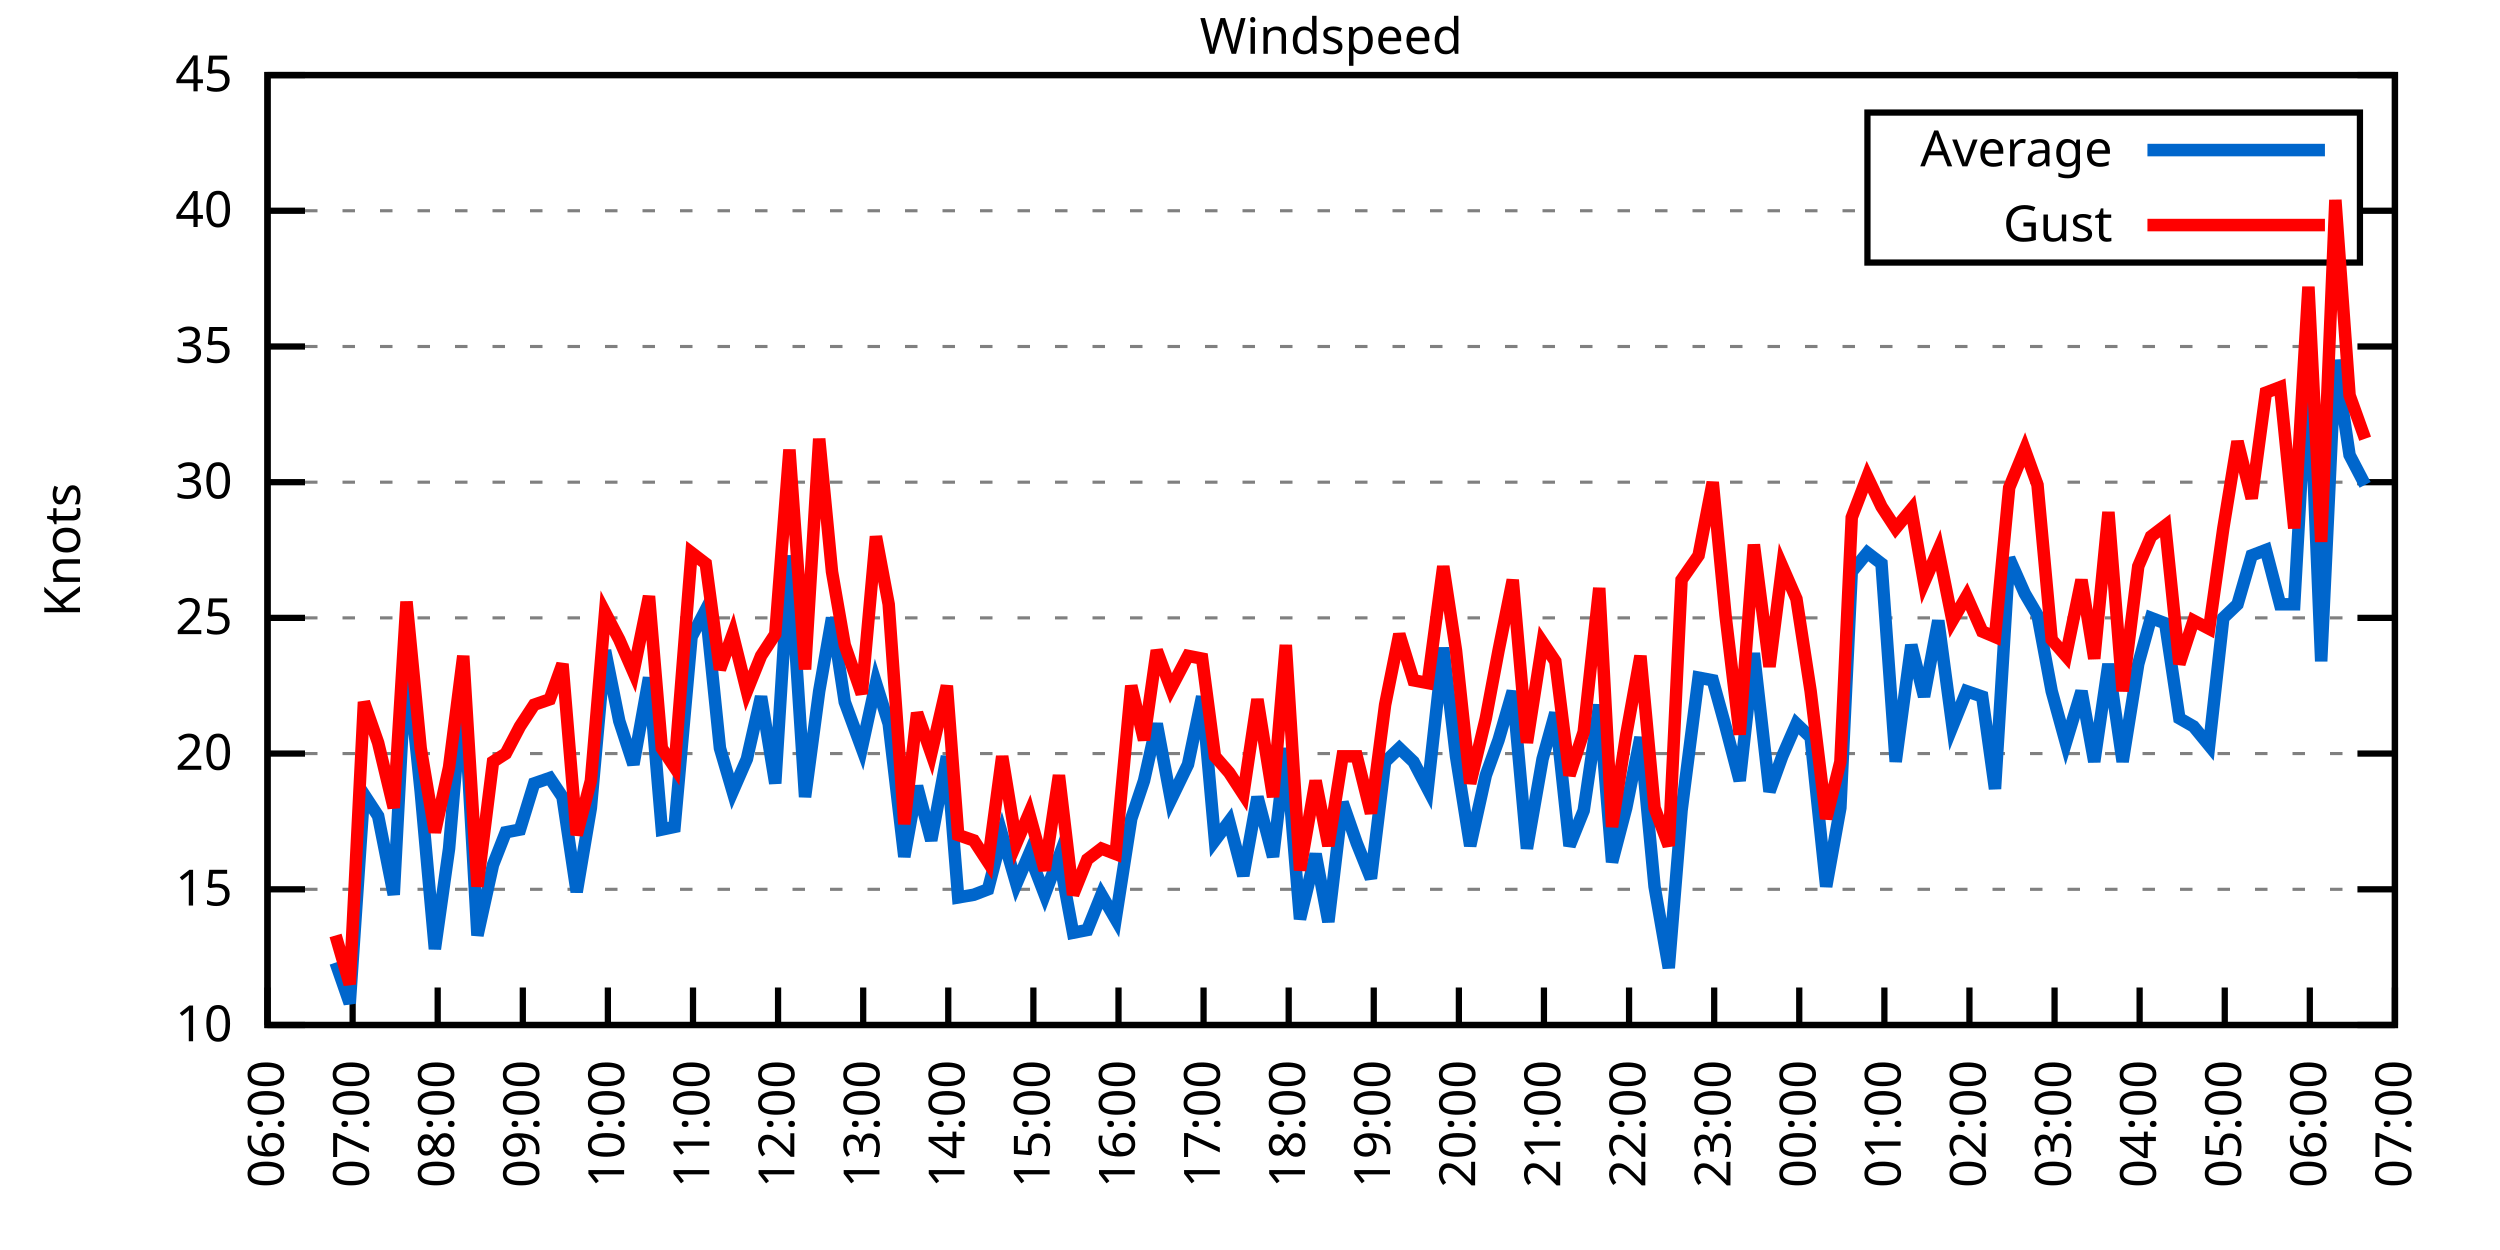
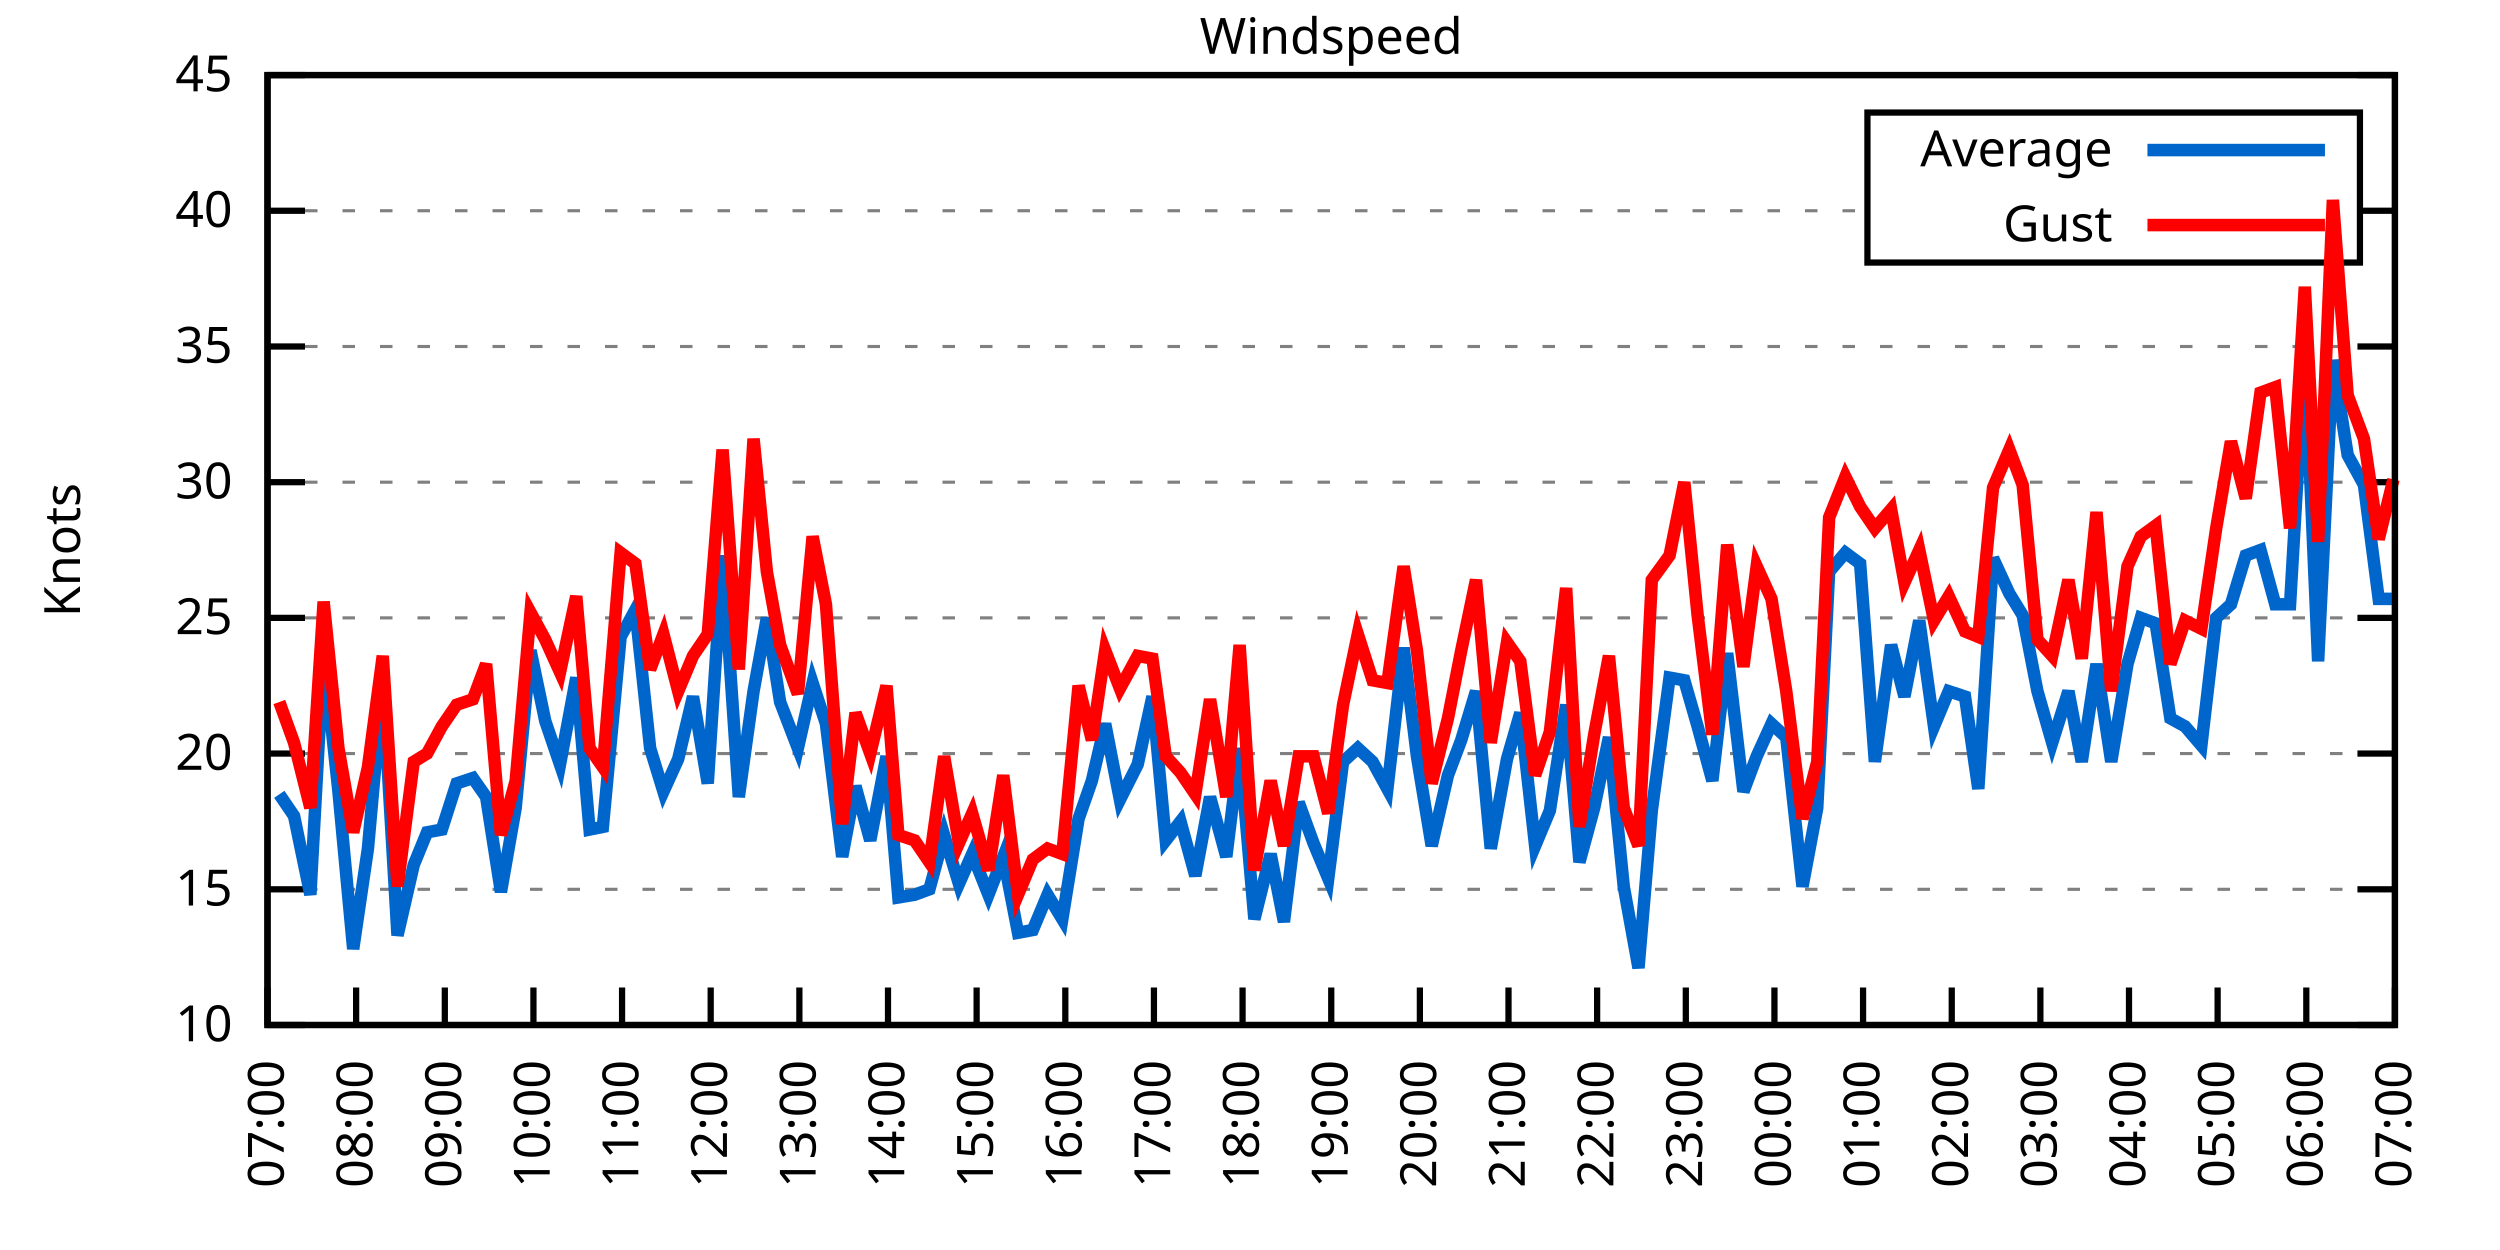
<svg xmlns="http://www.w3.org/2000/svg" xmlns:xlink="http://www.w3.org/1999/xlink" width="400" height="200" viewBox="0 0 400 200">
  <g id="gnuplot_canvas">
    <rect x="0" y="0" width="400" height="200" fill="none" />
    <defs>
      <circle id="gpDot" r="0.5" stroke-width="0.5" stroke="currentColor" />
      <path id="gpPt0" stroke-width="0.333" stroke="currentColor" d="M-1,0 h2 M0,-1 v2" />
      <path id="gpPt1" stroke-width="0.333" stroke="currentColor" d="M-1,-1 L1,1 M1,-1 L-1,1" />
      <path id="gpPt2" stroke-width="0.333" stroke="currentColor" d="M-1,0 L1,0 M0,-1 L0,1 M-1,-1 L1,1 M-1,1 L1,-1" />
      <rect id="gpPt3" stroke-width="0.333" stroke="currentColor" x="-1" y="-1" width="2" height="2" />
      <rect id="gpPt4" stroke-width="0.333" stroke="currentColor" fill="currentColor" x="-1" y="-1" width="2" height="2" />
      <circle id="gpPt5" stroke-width="0.333" stroke="currentColor" cx="0" cy="0" r="1" />
      <use xlink:href="#gpPt5" id="gpPt6" fill="currentColor" stroke="none" />
      <path id="gpPt7" stroke-width="0.333" stroke="currentColor" d="M0,-1.33 L-1.33,0.67 L1.33,0.67 z" />
      <use xlink:href="#gpPt7" id="gpPt8" fill="currentColor" stroke="none" />
      <use xlink:href="#gpPt7" id="gpPt9" stroke="currentColor" transform="rotate(180)" />
      <use xlink:href="#gpPt9" id="gpPt10" fill="currentColor" stroke="none" />
      <use xlink:href="#gpPt3" id="gpPt11" stroke="currentColor" transform="rotate(45)" />
      <use xlink:href="#gpPt11" id="gpPt12" fill="currentColor" stroke="none" />
      <path id="gpPt13" stroke-width="0.333" stroke="currentColor" d="M0,1.330 L1.265,0.411 L0.782,-1.067 L-0.782,-1.076 L-1.265,0.411 z" />
      <use xlink:href="#gpPt13" id="gpPt14" fill="currentColor" stroke="none" />
      <filter id="textbox" filterUnits="objectBoundingBox" x="0" y="0" height="1" width="1">
        <feFlood flood-color="white" flood-opacity="1" result="bgnd" />
        <feComposite in="SourceGraphic" in2="bgnd" operator="atop" />
      </filter>
      <filter id="greybox" filterUnits="objectBoundingBox" x="0" y="0" height="1" width="1">
        <feFlood flood-color="lightgrey" flood-opacity="1" result="grey" />
        <feComposite in="SourceGraphic" in2="grey" operator="atop" />
      </filter>
    </defs>
    <g fill="none" color="white" stroke="currentColor" stroke-width="1.00" stroke-linecap="butt" stroke-linejoin="miter">
</g>
    <g fill="none" color="black" stroke="currentColor" stroke-width="1.00" stroke-linecap="butt" stroke-linejoin="miter">
      <g stroke="none" shape-rendering="crispEdges">
        <polygon fill="rgb(255, 255, 255)" points="42.80,164.00 383.18,164.00 383.18,12.02 42.80,12.02 " />
      </g>
    </g>
    <g fill="none" color="black" stroke="currentColor" stroke-width="1.00" stroke-linecap="butt" stroke-linejoin="miter">
</g>
    <g fill="none" color="black" stroke="black" stroke-width="0.50" stroke-linecap="butt" stroke-linejoin="miter">
</g>
    <g fill="none" color="gray" stroke="currentColor" stroke-width="0.50" stroke-linecap="butt" stroke-linejoin="miter">
      <path stroke="gray" stroke-dasharray="2,4" class="gridline" d="M42.80,164.00 L383.19,164.00  " />
    </g>
    <g fill="none" color="gray" stroke="gray" stroke-width="1.00" stroke-linecap="butt" stroke-linejoin="miter">
</g>
    <g fill="none" color="black" stroke="currentColor" stroke-width="1.00" stroke-linecap="butt" stroke-linejoin="miter">
      <path stroke="black" d="M42.80,164.00 L48.80,164.00 M383.19,164.00 L377.19,164.00  " />
      <g transform="translate(37.20,166.60)" stroke="none" fill="black" font-family="Sans" font-size="8.00" text-anchor="end">
        <text>
          <tspan font-family="Sans"> 10</tspan>
        </text>
      </g>
    </g>
    <g fill="none" color="black" stroke="currentColor" stroke-width="1.00" stroke-linecap="butt" stroke-linejoin="miter">
</g>
    <g fill="none" color="black" stroke="black" stroke-width="0.50" stroke-linecap="butt" stroke-linejoin="miter">
</g>
    <g fill="none" color="gray" stroke="currentColor" stroke-width="0.50" stroke-linecap="butt" stroke-linejoin="miter">
      <path stroke="gray" stroke-dasharray="2,4" class="gridline" d="M42.80,142.29 L383.19,142.29  " />
    </g>
    <g fill="none" color="gray" stroke="gray" stroke-width="1.00" stroke-linecap="butt" stroke-linejoin="miter">
</g>
    <g fill="none" color="black" stroke="currentColor" stroke-width="1.00" stroke-linecap="butt" stroke-linejoin="miter">
      <path stroke="black" d="M42.80,142.29 L48.80,142.29 M383.19,142.29 L377.19,142.29  " />
      <g transform="translate(37.20,144.89)" stroke="none" fill="black" font-family="Sans" font-size="8.00" text-anchor="end">
        <text>
          <tspan font-family="Sans"> 15</tspan>
        </text>
      </g>
    </g>
    <g fill="none" color="black" stroke="currentColor" stroke-width="1.00" stroke-linecap="butt" stroke-linejoin="miter">
</g>
    <g fill="none" color="black" stroke="black" stroke-width="0.50" stroke-linecap="butt" stroke-linejoin="miter">
</g>
    <g fill="none" color="gray" stroke="currentColor" stroke-width="0.50" stroke-linecap="butt" stroke-linejoin="miter">
      <path stroke="gray" stroke-dasharray="2,4" class="gridline" d="M42.80,120.57 L383.19,120.57  " />
    </g>
    <g fill="none" color="gray" stroke="gray" stroke-width="1.00" stroke-linecap="butt" stroke-linejoin="miter">
</g>
    <g fill="none" color="black" stroke="currentColor" stroke-width="1.00" stroke-linecap="butt" stroke-linejoin="miter">
      <path stroke="black" d="M42.80,120.57 L48.80,120.57 M383.19,120.57 L377.19,120.57  " />
      <g transform="translate(37.20,123.17)" stroke="none" fill="black" font-family="Sans" font-size="8.00" text-anchor="end">
        <text>
          <tspan font-family="Sans"> 20</tspan>
        </text>
      </g>
    </g>
    <g fill="none" color="black" stroke="currentColor" stroke-width="1.00" stroke-linecap="butt" stroke-linejoin="miter">
</g>
    <g fill="none" color="black" stroke="black" stroke-width="0.50" stroke-linecap="butt" stroke-linejoin="miter">
</g>
    <g fill="none" color="gray" stroke="currentColor" stroke-width="0.50" stroke-linecap="butt" stroke-linejoin="miter">
      <path stroke="gray" stroke-dasharray="2,4" class="gridline" d="M42.80,98.86 L383.19,98.86  " />
    </g>
    <g fill="none" color="gray" stroke="gray" stroke-width="1.00" stroke-linecap="butt" stroke-linejoin="miter">
</g>
    <g fill="none" color="black" stroke="currentColor" stroke-width="1.00" stroke-linecap="butt" stroke-linejoin="miter">
      <path stroke="black" d="M42.80,98.86 L48.80,98.86 M383.19,98.86 L377.19,98.86  " />
      <g transform="translate(37.20,101.46)" stroke="none" fill="black" font-family="Sans" font-size="8.00" text-anchor="end">
        <text>
          <tspan font-family="Sans"> 25</tspan>
        </text>
      </g>
    </g>
    <g fill="none" color="black" stroke="currentColor" stroke-width="1.00" stroke-linecap="butt" stroke-linejoin="miter">
</g>
    <g fill="none" color="black" stroke="black" stroke-width="0.50" stroke-linecap="butt" stroke-linejoin="miter">
</g>
    <g fill="none" color="gray" stroke="currentColor" stroke-width="0.50" stroke-linecap="butt" stroke-linejoin="miter">
      <path stroke="gray" stroke-dasharray="2,4" class="gridline" d="M42.80,77.15 L383.19,77.15  " />
    </g>
    <g fill="none" color="gray" stroke="gray" stroke-width="1.00" stroke-linecap="butt" stroke-linejoin="miter">
</g>
    <g fill="none" color="black" stroke="currentColor" stroke-width="1.00" stroke-linecap="butt" stroke-linejoin="miter">
      <path stroke="black" d="M42.80,77.15 L48.80,77.15 M383.19,77.15 L377.19,77.15  " />
      <g transform="translate(37.20,79.75)" stroke="none" fill="black" font-family="Sans" font-size="8.00" text-anchor="end">
        <text>
          <tspan font-family="Sans"> 30</tspan>
        </text>
      </g>
    </g>
    <g fill="none" color="black" stroke="currentColor" stroke-width="1.00" stroke-linecap="butt" stroke-linejoin="miter">
</g>
    <g fill="none" color="black" stroke="black" stroke-width="0.50" stroke-linecap="butt" stroke-linejoin="miter">
</g>
    <g fill="none" color="gray" stroke="currentColor" stroke-width="0.50" stroke-linecap="butt" stroke-linejoin="miter">
      <path stroke="gray" stroke-dasharray="2,4" class="gridline" d="M42.80,55.44 L383.19,55.44  " />
    </g>
    <g fill="none" color="gray" stroke="gray" stroke-width="1.00" stroke-linecap="butt" stroke-linejoin="miter">
</g>
    <g fill="none" color="black" stroke="currentColor" stroke-width="1.00" stroke-linecap="butt" stroke-linejoin="miter">
      <path stroke="black" d="M42.80,55.44 L48.80,55.44 M383.19,55.44 L377.19,55.44  " />
      <g transform="translate(37.20,58.04)" stroke="none" fill="black" font-family="Sans" font-size="8.00" text-anchor="end">
        <text>
          <tspan font-family="Sans"> 35</tspan>
        </text>
      </g>
    </g>
    <g fill="none" color="black" stroke="currentColor" stroke-width="1.00" stroke-linecap="butt" stroke-linejoin="miter">
</g>
    <g fill="none" color="black" stroke="black" stroke-width="0.50" stroke-linecap="butt" stroke-linejoin="miter">
</g>
    <g fill="none" color="gray" stroke="currentColor" stroke-width="0.50" stroke-linecap="butt" stroke-linejoin="miter">
      <path stroke="gray" stroke-dasharray="2,4" class="gridline" d="M42.80,33.72 L298.79,33.72 M377.59,33.72 L383.19,33.72  " />
    </g>
    <g fill="none" color="gray" stroke="gray" stroke-width="1.00" stroke-linecap="butt" stroke-linejoin="miter">
</g>
    <g fill="none" color="black" stroke="currentColor" stroke-width="1.00" stroke-linecap="butt" stroke-linejoin="miter">
      <path stroke="black" d="M42.80,33.72 L48.80,33.72 M383.19,33.72 L377.19,33.72  " />
      <g transform="translate(37.20,36.32)" stroke="none" fill="black" font-family="Sans" font-size="8.00" text-anchor="end">
        <text>
          <tspan font-family="Sans"> 40</tspan>
        </text>
      </g>
    </g>
    <g fill="none" color="black" stroke="currentColor" stroke-width="1.00" stroke-linecap="butt" stroke-linejoin="miter">
</g>
    <g fill="none" color="black" stroke="black" stroke-width="0.50" stroke-linecap="butt" stroke-linejoin="miter">
</g>
    <g fill="none" color="gray" stroke="currentColor" stroke-width="0.50" stroke-linecap="butt" stroke-linejoin="miter">
      <path stroke="gray" stroke-dasharray="2,4" class="gridline" d="M42.80,12.01 L383.19,12.01  " />
    </g>
    <g fill="none" color="gray" stroke="gray" stroke-width="1.00" stroke-linecap="butt" stroke-linejoin="miter">
</g>
    <g fill="none" color="black" stroke="currentColor" stroke-width="1.00" stroke-linecap="butt" stroke-linejoin="miter">
      <path stroke="black" d="M42.80,12.01 L48.80,12.01 M383.19,12.01 L377.19,12.01  " />
      <g transform="translate(37.20,14.61)" stroke="none" fill="black" font-family="Sans" font-size="8.00" text-anchor="end">
        <text>
          <tspan font-family="Sans"> 45</tspan>
        </text>
      </g>
    </g>
    <g fill="none" color="black" stroke="currentColor" stroke-width="1.00" stroke-linecap="butt" stroke-linejoin="miter">
      <path stroke="black" d="M42.80,164.00 L42.80,158.00  " />
      <g transform="translate(45.40,169.60) rotate(270.00)" stroke="none" fill="black" font-family="Sans" font-size="8.00" text-anchor="end">
        <text>
-           <tspan font-family="Sans">06:00</tspan>
-         </text>
-       </g>
-     </g>
-     <g fill="none" color="black" stroke="currentColor" stroke-width="1.00" stroke-linecap="butt" stroke-linejoin="miter">
-       <path stroke="black" d="M56.42,164.00 L56.42,158.00  " />
-       <g transform="translate(59.02,169.60) rotate(270.00)" stroke="none" fill="black" font-family="Sans" font-size="8.00" text-anchor="end">
-         <text>
          <tspan font-family="Sans">07:00</tspan>
        </text>
      </g>
    </g>
    <g fill="none" color="black" stroke="currentColor" stroke-width="1.00" stroke-linecap="butt" stroke-linejoin="miter">
-       <path stroke="black" d="M70.03,164.00 L70.03,158.00  " />
-       <g transform="translate(72.63,169.60) rotate(270.00)" stroke="none" fill="black" font-family="Sans" font-size="8.00" text-anchor="end">
+       <path stroke="black" d="M56.98,164.00 L56.98,158.00  " />
+       <g transform="translate(59.58,169.60) rotate(270.00)" stroke="none" fill="black" font-family="Sans" font-size="8.00" text-anchor="end">
        <text>
          <tspan font-family="Sans">08:00</tspan>
        </text>
      </g>
    </g>
    <g fill="none" color="black" stroke="currentColor" stroke-width="1.00" stroke-linecap="butt" stroke-linejoin="miter">
-       <path stroke="black" d="M83.65,164.00 L83.65,158.00  " />
-       <g transform="translate(86.25,169.60) rotate(270.00)" stroke="none" fill="black" font-family="Sans" font-size="8.00" text-anchor="end">
+       <path stroke="black" d="M71.17,164.00 L71.17,158.00  " />
+       <g transform="translate(73.77,169.60) rotate(270.00)" stroke="none" fill="black" font-family="Sans" font-size="8.00" text-anchor="end">
        <text>
          <tspan font-family="Sans">09:00</tspan>
        </text>
      </g>
    </g>
    <g fill="none" color="black" stroke="currentColor" stroke-width="1.00" stroke-linecap="butt" stroke-linejoin="miter">
-       <path stroke="black" d="M97.26,164.00 L97.26,158.00  " />
-       <g transform="translate(99.86,169.60) rotate(270.00)" stroke="none" fill="black" font-family="Sans" font-size="8.00" text-anchor="end">
+       <path stroke="black" d="M85.35,164.00 L85.35,158.00  " />
+       <g transform="translate(87.95,169.60) rotate(270.00)" stroke="none" fill="black" font-family="Sans" font-size="8.00" text-anchor="end">
        <text>
          <tspan font-family="Sans">10:00</tspan>
        </text>
      </g>
    </g>
    <g fill="none" color="black" stroke="currentColor" stroke-width="1.00" stroke-linecap="butt" stroke-linejoin="miter">
-       <path stroke="black" d="M110.88,164.00 L110.88,158.00  " />
-       <g transform="translate(113.48,169.60) rotate(270.00)" stroke="none" fill="black" font-family="Sans" font-size="8.00" text-anchor="end">
+       <path stroke="black" d="M99.53,164.00 L99.53,158.00  " />
+       <g transform="translate(102.13,169.60) rotate(270.00)" stroke="none" fill="black" font-family="Sans" font-size="8.00" text-anchor="end">
        <text>
          <tspan font-family="Sans">11:00</tspan>
        </text>
      </g>
    </g>
    <g fill="none" color="black" stroke="currentColor" stroke-width="1.00" stroke-linecap="butt" stroke-linejoin="miter">
-       <path stroke="black" d="M124.49,164.00 L124.49,158.00  " />
-       <g transform="translate(127.09,169.60) rotate(270.00)" stroke="none" fill="black" font-family="Sans" font-size="8.00" text-anchor="end">
+       <path stroke="black" d="M113.71,164.00 L113.71,158.00  " />
+       <g transform="translate(116.31,169.60) rotate(270.00)" stroke="none" fill="black" font-family="Sans" font-size="8.00" text-anchor="end">
        <text>
          <tspan font-family="Sans">12:00</tspan>
        </text>
      </g>
    </g>
    <g fill="none" color="black" stroke="currentColor" stroke-width="1.00" stroke-linecap="butt" stroke-linejoin="miter">
-       <path stroke="black" d="M138.11,164.00 L138.11,158.00  " />
-       <g transform="translate(140.71,169.60) rotate(270.00)" stroke="none" fill="black" font-family="Sans" font-size="8.00" text-anchor="end">
+       <path stroke="black" d="M127.90,164.00 L127.90,158.00  " />
+       <g transform="translate(130.50,169.60) rotate(270.00)" stroke="none" fill="black" font-family="Sans" font-size="8.00" text-anchor="end">
        <text>
          <tspan font-family="Sans">13:00</tspan>
        </text>
      </g>
    </g>
    <g fill="none" color="black" stroke="currentColor" stroke-width="1.00" stroke-linecap="butt" stroke-linejoin="miter">
-       <path stroke="black" d="M151.72,164.00 L151.72,158.00  " />
-       <g transform="translate(154.32,169.60) rotate(270.00)" stroke="none" fill="black" font-family="Sans" font-size="8.00" text-anchor="end">
+       <path stroke="black" d="M142.08,164.00 L142.08,158.00  " />
+       <g transform="translate(144.68,169.60) rotate(270.00)" stroke="none" fill="black" font-family="Sans" font-size="8.00" text-anchor="end">
        <text>
          <tspan font-family="Sans">14:00</tspan>
        </text>
      </g>
    </g>
    <g fill="none" color="black" stroke="currentColor" stroke-width="1.00" stroke-linecap="butt" stroke-linejoin="miter">
-       <path stroke="black" d="M165.34,164.00 L165.34,158.00  " />
-       <g transform="translate(167.94,169.60) rotate(270.00)" stroke="none" fill="black" font-family="Sans" font-size="8.00" text-anchor="end">
+       <path stroke="black" d="M156.26,164.00 L156.26,158.00  " />
+       <g transform="translate(158.86,169.60) rotate(270.00)" stroke="none" fill="black" font-family="Sans" font-size="8.00" text-anchor="end">
        <text>
          <tspan font-family="Sans">15:00</tspan>
        </text>
      </g>
    </g>
    <g fill="none" color="black" stroke="currentColor" stroke-width="1.00" stroke-linecap="butt" stroke-linejoin="miter">
-       <path stroke="black" d="M178.96,164.00 L178.96,158.00  " />
-       <g transform="translate(181.56,169.60) rotate(270.00)" stroke="none" fill="black" font-family="Sans" font-size="8.00" text-anchor="end">
+       <path stroke="black" d="M170.45,164.00 L170.45,158.00  " />
+       <g transform="translate(173.05,169.60) rotate(270.00)" stroke="none" fill="black" font-family="Sans" font-size="8.00" text-anchor="end">
        <text>
          <tspan font-family="Sans">16:00</tspan>
        </text>
      </g>
    </g>
    <g fill="none" color="black" stroke="currentColor" stroke-width="1.00" stroke-linecap="butt" stroke-linejoin="miter">
-       <path stroke="black" d="M192.57,164.00 L192.57,158.00  " />
-       <g transform="translate(195.17,169.60) rotate(270.00)" stroke="none" fill="black" font-family="Sans" font-size="8.00" text-anchor="end">
+       <path stroke="black" d="M184.63,164.00 L184.63,158.00  " />
+       <g transform="translate(187.23,169.60) rotate(270.00)" stroke="none" fill="black" font-family="Sans" font-size="8.00" text-anchor="end">
        <text>
          <tspan font-family="Sans">17:00</tspan>
        </text>
      </g>
    </g>
    <g fill="none" color="black" stroke="currentColor" stroke-width="1.00" stroke-linecap="butt" stroke-linejoin="miter">
-       <path stroke="black" d="M206.19,164.00 L206.19,158.00  " />
-       <g transform="translate(208.79,169.60) rotate(270.00)" stroke="none" fill="black" font-family="Sans" font-size="8.00" text-anchor="end">
+       <path stroke="black" d="M198.81,164.00 L198.81,158.00  " />
+       <g transform="translate(201.41,169.60) rotate(270.00)" stroke="none" fill="black" font-family="Sans" font-size="8.00" text-anchor="end">
        <text>
          <tspan font-family="Sans">18:00</tspan>
        </text>
      </g>
    </g>
    <g fill="none" color="black" stroke="currentColor" stroke-width="1.00" stroke-linecap="butt" stroke-linejoin="miter">
-       <path stroke="black" d="M219.80,164.00 L219.80,158.00  " />
-       <g transform="translate(222.40,169.60) rotate(270.00)" stroke="none" fill="black" font-family="Sans" font-size="8.00" text-anchor="end">
+       <path stroke="black" d="M213.00,164.00 L213.00,158.00  " />
+       <g transform="translate(215.60,169.60) rotate(270.00)" stroke="none" fill="black" font-family="Sans" font-size="8.00" text-anchor="end">
        <text>
          <tspan font-family="Sans">19:00</tspan>
        </text>
      </g>
    </g>
    <g fill="none" color="black" stroke="currentColor" stroke-width="1.00" stroke-linecap="butt" stroke-linejoin="miter">
-       <path stroke="black" d="M233.42,164.00 L233.42,158.00  " />
-       <g transform="translate(236.02,169.60) rotate(270.00)" stroke="none" fill="black" font-family="Sans" font-size="8.00" text-anchor="end">
+       <path stroke="black" d="M227.18,164.00 L227.18,158.00  " />
+       <g transform="translate(229.78,169.60) rotate(270.00)" stroke="none" fill="black" font-family="Sans" font-size="8.00" text-anchor="end">
        <text>
          <tspan font-family="Sans">20:00</tspan>
        </text>
      </g>
    </g>
    <g fill="none" color="black" stroke="currentColor" stroke-width="1.00" stroke-linecap="butt" stroke-linejoin="miter">
-       <path stroke="black" d="M247.03,164.00 L247.03,158.00  " />
-       <g transform="translate(249.63,169.60) rotate(270.00)" stroke="none" fill="black" font-family="Sans" font-size="8.00" text-anchor="end">
+       <path stroke="black" d="M241.36,164.00 L241.36,158.00  " />
+       <g transform="translate(243.96,169.60) rotate(270.00)" stroke="none" fill="black" font-family="Sans" font-size="8.00" text-anchor="end">
        <text>
          <tspan font-family="Sans">21:00</tspan>
        </text>
      </g>
    </g>
    <g fill="none" color="black" stroke="currentColor" stroke-width="1.00" stroke-linecap="butt" stroke-linejoin="miter">
-       <path stroke="black" d="M260.65,164.00 L260.65,158.00  " />
-       <g transform="translate(263.25,169.60) rotate(270.00)" stroke="none" fill="black" font-family="Sans" font-size="8.00" text-anchor="end">
+       <path stroke="black" d="M255.54,164.00 L255.54,158.00  " />
+       <g transform="translate(258.14,169.60) rotate(270.00)" stroke="none" fill="black" font-family="Sans" font-size="8.00" text-anchor="end">
        <text>
          <tspan font-family="Sans">22:00</tspan>
        </text>
      </g>
    </g>
    <g fill="none" color="black" stroke="currentColor" stroke-width="1.00" stroke-linecap="butt" stroke-linejoin="miter">
-       <path stroke="black" d="M274.27,164.00 L274.27,158.00  " />
-       <g transform="translate(276.87,169.60) rotate(270.00)" stroke="none" fill="black" font-family="Sans" font-size="8.00" text-anchor="end">
+       <path stroke="black" d="M269.73,164.00 L269.73,158.00  " />
+       <g transform="translate(272.33,169.60) rotate(270.00)" stroke="none" fill="black" font-family="Sans" font-size="8.00" text-anchor="end">
        <text>
          <tspan font-family="Sans">23:00</tspan>
        </text>
      </g>
    </g>
    <g fill="none" color="black" stroke="currentColor" stroke-width="1.00" stroke-linecap="butt" stroke-linejoin="miter">
-       <path stroke="black" d="M287.88,164.00 L287.88,158.00  " />
-       <g transform="translate(290.48,169.60) rotate(270.00)" stroke="none" fill="black" font-family="Sans" font-size="8.00" text-anchor="end">
+       <path stroke="black" d="M283.91,164.00 L283.91,158.00  " />
+       <g transform="translate(286.51,169.60) rotate(270.00)" stroke="none" fill="black" font-family="Sans" font-size="8.00" text-anchor="end">
        <text>
          <tspan font-family="Sans">00:00</tspan>
        </text>
      </g>
    </g>
    <g fill="none" color="black" stroke="currentColor" stroke-width="1.00" stroke-linecap="butt" stroke-linejoin="miter">
-       <path stroke="black" d="M301.50,164.00 L301.50,158.00  " />
-       <g transform="translate(304.10,169.60) rotate(270.00)" stroke="none" fill="black" font-family="Sans" font-size="8.00" text-anchor="end">
+       <path stroke="black" d="M298.09,164.00 L298.09,158.00  " />
+       <g transform="translate(300.69,169.60) rotate(270.00)" stroke="none" fill="black" font-family="Sans" font-size="8.00" text-anchor="end">
        <text>
          <tspan font-family="Sans">01:00</tspan>
        </text>
      </g>
    </g>
    <g fill="none" color="black" stroke="currentColor" stroke-width="1.00" stroke-linecap="butt" stroke-linejoin="miter">
-       <path stroke="black" d="M315.11,164.00 L315.11,158.00  " />
-       <g transform="translate(317.71,169.60) rotate(270.00)" stroke="none" fill="black" font-family="Sans" font-size="8.00" text-anchor="end">
+       <path stroke="black" d="M312.28,164.00 L312.28,158.00  " />
+       <g transform="translate(314.88,169.60) rotate(270.00)" stroke="none" fill="black" font-family="Sans" font-size="8.00" text-anchor="end">
        <text>
          <tspan font-family="Sans">02:00</tspan>
        </text>
      </g>
    </g>
    <g fill="none" color="black" stroke="currentColor" stroke-width="1.00" stroke-linecap="butt" stroke-linejoin="miter">
-       <path stroke="black" d="M328.73,164.00 L328.73,158.00  " />
-       <g transform="translate(331.33,169.60) rotate(270.00)" stroke="none" fill="black" font-family="Sans" font-size="8.00" text-anchor="end">
+       <path stroke="black" d="M326.46,164.00 L326.46,158.00  " />
+       <g transform="translate(329.06,169.60) rotate(270.00)" stroke="none" fill="black" font-family="Sans" font-size="8.00" text-anchor="end">
        <text>
          <tspan font-family="Sans">03:00</tspan>
        </text>
      </g>
    </g>
    <g fill="none" color="black" stroke="currentColor" stroke-width="1.00" stroke-linecap="butt" stroke-linejoin="miter">
-       <path stroke="black" d="M342.34,164.00 L342.34,158.00  " />
-       <g transform="translate(344.94,169.60) rotate(270.00)" stroke="none" fill="black" font-family="Sans" font-size="8.00" text-anchor="end">
+       <path stroke="black" d="M340.64,164.00 L340.64,158.00  " />
+       <g transform="translate(343.24,169.60) rotate(270.00)" stroke="none" fill="black" font-family="Sans" font-size="8.00" text-anchor="end">
        <text>
          <tspan font-family="Sans">04:00</tspan>
        </text>
      </g>
    </g>
    <g fill="none" color="black" stroke="currentColor" stroke-width="1.00" stroke-linecap="butt" stroke-linejoin="miter">
-       <path stroke="black" d="M355.96,164.00 L355.96,158.00  " />
-       <g transform="translate(358.56,169.60) rotate(270.00)" stroke="none" fill="black" font-family="Sans" font-size="8.00" text-anchor="end">
+       <path stroke="black" d="M354.82,164.00 L354.82,158.00  " />
+       <g transform="translate(357.42,169.60) rotate(270.00)" stroke="none" fill="black" font-family="Sans" font-size="8.00" text-anchor="end">
        <text>
          <tspan font-family="Sans">05:00</tspan>
        </text>
      </g>
    </g>
    <g fill="none" color="black" stroke="currentColor" stroke-width="1.00" stroke-linecap="butt" stroke-linejoin="miter">
-       <path stroke="black" d="M369.57,164.00 L369.57,158.00  " />
-       <g transform="translate(372.17,169.60) rotate(270.00)" stroke="none" fill="black" font-family="Sans" font-size="8.00" text-anchor="end">
+       <path stroke="black" d="M369.01,164.00 L369.01,158.00  " />
+       <g transform="translate(371.61,169.60) rotate(270.00)" stroke="none" fill="black" font-family="Sans" font-size="8.00" text-anchor="end">
        <text>
          <tspan font-family="Sans">06:00</tspan>
        </text>
      </g>
    </g>
    <g fill="none" color="black" stroke="currentColor" stroke-width="1.00" stroke-linecap="butt" stroke-linejoin="miter">
      <path stroke="black" d="M383.19,164.00 L383.19,158.00  " />
      <g transform="translate(385.79,169.60) rotate(270.00)" stroke="none" fill="black" font-family="Sans" font-size="8.00" text-anchor="end">
        <text>
          <tspan font-family="Sans">07:00</tspan>
        </text>
      </g>
    </g>
    <g fill="none" color="black" stroke="currentColor" stroke-width="1.00" stroke-linecap="butt" stroke-linejoin="miter">
</g>
    <g fill="none" color="black" stroke="currentColor" stroke-width="1.00" stroke-linecap="butt" stroke-linejoin="miter">
      <path stroke="black" d="M42.80,12.01 L42.80,164.00 L383.19,164.00 L383.19,12.01 L42.80,12.01 Z  " />
    </g>
    <g fill="none" color="black" stroke="currentColor" stroke-width="1.00" stroke-linecap="butt" stroke-linejoin="miter">
</g>
    <g fill="none" color="black" stroke="currentColor" stroke-width="1.00" stroke-linecap="butt" stroke-linejoin="miter">
      <path stroke="black" d="M298.79,42.01 L298.79,18.01 L377.59,18.01 L377.59,42.01 L298.79,42.01 Z  " />
    </g>
    <g id="Windspeed_plot_1">
      <g fill="none" color="white" stroke="black" stroke-width="2.00" stroke-linecap="butt" stroke-linejoin="miter">
</g>
      <g fill="none" color="black" stroke="currentColor" stroke-width="2.00" stroke-linecap="butt" stroke-linejoin="miter">
        <g transform="translate(337.99,26.61)" stroke="none" fill="black" font-family="Sans" font-size="8.00" text-anchor="end">
          <text>
            <tspan font-family="Sans">Average</tspan>
          </text>
        </g>
      </g>
      <g fill="none" color="black" stroke="currentColor" stroke-width="2.00" stroke-linecap="butt" stroke-linejoin="miter">
-         <path stroke="rgb(  0, 102, 204)" d="M343.59,24.01 L371.99,24.01 M53.69,154.01 L55.96,160.53 L58.23,127.09 L60.50,130.56 L63.00,143.16 L65.04,104.51   L67.31,126.65 L69.58,151.84 L71.85,135.77 L74.12,109.28 L76.39,149.67 L78.88,138.38 L80.92,133.17 L83.19,132.73   L85.46,125.35 L87.96,124.48 L90.00,127.52 L92.27,142.72 L94.54,129.26 L96.81,104.07 L99.08,115.36 L101.35,122.31   L103.84,108.42 L105.89,132.73 L107.93,132.30 L110.65,101.90 L112.92,97.56 L115.19,119.71 L117.23,126.65 L119.50,121.44   L121.77,111.45 L124.04,125.35 L126.31,88.87 L128.81,127.52 L131.07,110.59 L133.12,98.86 L135.16,112.32 L137.88,119.71   L140.15,109.28 L142.19,115.80 L144.69,137.08 L146.73,125.79 L149.00,134.47 L151.50,121.01 L153.31,143.59 L155.81,143.16   L158.08,142.29 L160.35,133.60 L162.62,141.42 L164.66,136.64 L167.16,143.16 L169.43,137.08 L171.69,149.24 L173.96,148.80   L176.23,143.16 L178.50,147.06 L181.00,131.00 L183.04,124.92 L185.08,115.80 L187.35,127.96 L190.08,122.31 L192.34,111.45   L194.39,134.47 L196.66,131.43 L198.93,140.12 L201.19,127.52 L203.69,137.08 L205.73,119.71 L208.00,147.06 L210.50,136.64   L212.54,147.50 L214.81,128.39 L217.08,134.90 L219.35,140.55 L221.62,121.88 L223.89,119.71 L226.16,121.88 L228.43,126.22   L230.92,103.64 L232.96,121.01 L235.23,135.34 L237.73,124.05 L239.77,118.40 L242.04,110.59 L244.31,135.77 L246.81,121.44   L248.85,114.06 L251.12,135.34 L253.39,129.69 L255.88,112.76 L257.93,137.94 L260.20,129.26 L262.47,117.97 L264.73,141.85   L267.00,154.88 L269.05,129.69 L271.77,108.42 L274.04,108.85 L276.08,116.23 L278.35,124.92 L280.62,104.51 L283.12,126.65   L285.16,121.01 L287.43,115.80 L289.70,117.97 L292.19,141.85 L294.46,129.26 L296.28,91.48 L298.77,88.44 L301.04,90.18   L303.31,121.88 L305.81,103.20 L307.85,111.45 L310.12,99.30 L312.39,116.23 L314.66,110.59 L317.15,111.45 L319.20,126.22   L321.47,89.31 L323.96,94.95 L326.00,98.43 L328.27,110.59 L330.54,118.84 L333.04,110.59 L335.08,121.88 L337.35,106.24   L339.62,121.88 L342.12,106.24 L344.16,98.86 L346.43,99.73 L348.70,114.93 L350.97,116.23 L353.46,119.27 L355.73,98.86   L358.00,96.69 L360.27,88.87 L362.54,88.00 L364.81,96.69 L367.08,96.69 L369.35,56.30 L371.39,105.81 L373.66,57.61   L375.93,72.81 L378.42,77.58  " />
+         <path stroke="rgb(  0, 102, 204)" d="M343.59,24.01 L371.99,24.01 M44.69,127.09 L47.05,130.56 L49.66,143.16 L51.78,104.51 L54.15,126.65 L56.51,151.84   L58.87,135.77 L61.24,109.28 L63.60,149.67 L66.20,138.38 L68.33,133.17 L70.69,132.73 L73.06,125.35 L75.66,124.48   L77.78,127.52 L80.15,142.72 L82.51,129.26 L84.88,104.07 L87.24,115.36 L89.60,122.31 L92.20,108.42 L94.33,132.73   L96.46,132.30 L99.30,101.90 L101.66,97.56 L104.02,119.71 L106.15,126.65 L108.51,121.44 L110.88,111.45 L113.24,125.35   L115.61,88.87 L118.21,127.52 L120.57,110.59 L122.70,98.86 L124.82,112.32 L127.66,119.71 L130.02,109.28 L132.15,115.80   L134.75,137.08 L136.88,125.79 L139.24,134.47 L141.84,121.01 L143.74,143.59 L146.34,143.16 L148.70,142.29 L151.06,133.60   L153.43,141.42 L155.55,136.64 L158.15,143.16 L160.52,137.08 L162.88,149.24 L165.25,148.80 L167.61,143.16 L169.97,147.06   L172.57,131.00 L174.70,124.92 L176.83,115.80 L179.19,127.96 L182.03,122.31 L184.39,111.45 L186.52,134.47 L188.88,131.43   L191.25,140.12 L193.61,127.52 L196.21,137.08 L198.34,119.71 L200.70,147.06 L203.30,136.64 L205.43,147.50 L207.79,128.39   L210.16,134.90 L212.52,140.55 L214.89,121.88 L217.25,119.71 L219.61,121.88 L221.98,126.22 L224.58,103.64 L226.71,121.01   L229.07,135.34 L231.67,124.05 L233.80,118.40 L236.16,110.59 L238.52,135.77 L241.12,121.44 L243.25,114.06 L245.62,135.34   L247.98,129.69 L250.58,112.76 L252.71,137.94 L255.07,129.26 L257.43,117.97 L259.80,141.85 L262.16,154.88 L264.29,129.69   L267.13,108.42 L269.49,108.85 L271.62,116.23 L273.98,124.92 L276.35,104.51 L278.95,126.65 L281.07,121.01 L283.44,115.80   L285.80,117.97 L288.40,141.85 L290.76,129.26 L292.66,91.48 L295.26,88.44 L297.62,90.18 L299.98,121.88 L302.58,103.20   L304.71,111.45 L307.08,99.30 L309.44,116.23 L311.80,110.59 L314.40,111.45 L316.53,126.22 L318.89,89.31 L321.49,94.95   L323.62,98.43 L325.99,110.59 L328.35,118.84 L330.95,110.59 L333.08,121.88 L335.44,106.24 L337.80,121.88 L340.40,106.24   L342.53,98.86 L344.90,99.73 L347.26,114.93 L349.62,116.23 L352.22,119.27 L354.59,98.86 L356.95,96.69 L359.32,88.87   L361.68,88.00 L364.04,96.69 L366.41,96.69 L368.77,56.30 L370.90,105.81 L373.26,57.61 L375.63,72.81 L378.23,77.58   L380.59,95.82 L382.95,95.82  " />
      </g>
    </g>
    <g id="Windspeed_plot_2">
      <g fill="none" color="black" stroke="currentColor" stroke-width="2.00" stroke-linecap="butt" stroke-linejoin="miter">
        <g transform="translate(337.99,38.61)" stroke="none" fill="black" font-family="Sans" font-size="8.00" text-anchor="end">
          <text>
            <tspan font-family="Sans">Gust</tspan>
          </text>
        </g>
      </g>
      <g fill="none" color="black" stroke="currentColor" stroke-width="2.00" stroke-linecap="butt" stroke-linejoin="miter">
-         <path stroke="rgb(255,   0,   0)" d="M343.59,36.01 L371.99,36.01 M53.69,149.67 L55.96,157.49 L58.23,112.32 L60.50,118.84 L63.00,129.26 L65.04,96.26   L67.31,119.71 L69.58,133.17 L71.85,122.75 L74.12,104.94 L76.39,141.85 L78.88,121.88 L80.92,120.57 L83.19,116.23   L85.46,112.76 L87.96,111.89 L90.00,106.24 L92.27,133.60 L94.54,124.92 L96.81,97.99 L99.08,102.34 L101.35,107.55   L103.84,95.39 L105.89,119.71 L107.93,122.75 L110.65,88.44 L112.92,90.18 L115.19,107.11 L117.23,101.47 L119.50,110.59   L121.77,104.94 L124.04,101.47 L126.31,71.94 L128.81,107.11 L131.07,70.20 L133.12,91.48 L135.16,103.20 L137.88,111.02   L140.15,85.83 L142.19,96.69 L144.69,131.86 L146.73,114.06 L149.00,120.57 L151.50,109.72 L153.31,133.60 L155.81,134.47   L158.08,137.94 L160.35,121.01 L162.62,134.90 L164.66,130.13 L167.16,139.25 L169.43,124.05 L171.69,143.16 L173.96,137.51   L176.23,135.77 L178.50,136.64 L181.00,109.72 L183.04,118.40 L185.08,104.07 L187.35,110.15 L190.08,104.94 L192.34,105.38   L194.39,121.01 L196.66,123.61 L198.93,127.09 L201.19,111.89 L203.69,127.52 L205.73,103.20 L208.00,139.25 L210.50,124.92   L212.54,135.34 L214.81,121.01 L217.08,121.01 L219.35,130.13 L221.62,112.76 L223.89,101.47 L226.16,108.85 L228.43,109.28   L230.92,90.61 L232.96,104.07 L235.23,125.35 L237.73,114.93 L239.77,104.07 L242.04,92.78 L244.31,118.84 L246.81,102.77   L248.85,105.81 L251.12,124.05 L253.39,117.10 L255.88,94.08 L257.93,132.30 L260.20,117.53 L262.47,104.94 L264.73,129.26   L267.00,135.34 L269.05,92.78 L271.77,88.87 L274.04,77.15 L276.08,98.43 L278.35,117.53 L280.62,87.14 L283.12,106.68   L285.16,90.61 L287.43,95.82 L289.70,110.59 L292.19,131.00 L294.46,121.88 L296.28,82.79 L298.77,76.28 L301.04,81.06   L303.31,84.53 L305.81,81.49 L307.85,93.22 L310.12,88.00 L312.39,99.30 L314.66,95.39 L317.15,101.03 L319.20,101.90   L321.47,78.02 L323.96,71.94 L326.00,77.58 L328.27,102.34 L330.54,104.94 L333.04,92.78 L335.08,105.38 L337.35,81.93   L339.62,110.59 L342.12,90.61 L344.16,85.83 L346.43,84.10 L348.70,106.24 L350.97,99.30 L353.46,100.60 L355.73,84.53   L358.00,70.63 L360.27,79.75 L362.54,62.82 L364.81,61.95 L367.08,84.53 L369.35,45.88 L371.39,86.70 L373.66,31.99   L375.93,63.25 L378.42,70.20  " />
+         <path stroke="rgb(255,   0,   0)" d="M343.59,36.01 L371.99,36.01 M44.69,112.32 L47.05,118.84 L49.66,129.26 L51.78,96.26 L54.15,119.71 L56.51,133.17   L58.87,122.75 L61.24,104.94 L63.60,141.85 L66.20,121.88 L68.33,120.57 L70.69,116.23 L73.06,112.76 L75.66,111.89   L77.78,106.24 L80.15,133.60 L82.51,124.92 L84.88,97.99 L87.24,102.34 L89.60,107.55 L92.20,95.39 L94.33,119.71   L96.46,122.75 L99.30,88.44 L101.66,90.18 L104.02,107.11 L106.15,101.47 L108.51,110.59 L110.88,104.94 L113.24,101.47   L115.61,71.94 L118.21,107.11 L120.57,70.20 L122.70,91.48 L124.82,103.20 L127.66,111.02 L130.02,85.83 L132.15,96.69   L134.75,131.86 L136.88,114.06 L139.24,120.57 L141.84,109.72 L143.74,133.60 L146.34,134.47 L148.70,137.94 L151.06,121.01   L153.43,134.90 L155.55,130.13 L158.15,139.25 L160.52,124.05 L162.88,143.16 L165.25,137.51 L167.61,135.77 L169.97,136.64   L172.57,109.72 L174.70,118.40 L176.83,104.07 L179.19,110.15 L182.03,104.94 L184.39,105.38 L186.52,121.01 L188.88,123.61   L191.25,127.09 L193.61,111.89 L196.21,127.52 L198.34,103.20 L200.70,139.25 L203.30,124.92 L205.43,135.34 L207.79,121.01   L210.16,121.01 L212.52,130.13 L214.89,112.76 L217.25,101.47 L219.61,108.85 L221.98,109.28 L224.58,90.61 L226.71,104.07   L229.07,125.35 L231.67,114.93 L233.80,104.07 L236.16,92.78 L238.52,118.84 L241.12,102.77 L243.25,105.81 L245.62,124.05   L247.98,117.10 L250.58,94.08 L252.71,132.30 L255.07,117.53 L257.43,104.94 L259.80,129.26 L262.16,135.34 L264.29,92.78   L267.13,88.87 L269.49,77.15 L271.62,98.43 L273.98,117.53 L276.35,87.14 L278.95,106.68 L281.07,90.61 L283.44,95.82   L285.80,110.59 L288.40,131.00 L290.76,121.88 L292.66,82.79 L295.26,76.28 L297.62,81.06 L299.98,84.53 L302.58,81.49   L304.71,93.22 L307.08,88.00 L309.44,99.30 L311.80,95.39 L314.40,101.03 L316.53,101.90 L318.89,78.02 L321.49,71.94   L323.62,77.58 L325.99,102.34 L328.35,104.94 L330.95,92.78 L333.08,105.38 L335.44,81.93 L337.80,110.59 L340.40,90.61   L342.53,85.83 L344.90,84.10 L347.26,106.24 L349.62,99.30 L352.22,100.60 L354.59,84.53 L356.95,70.63 L359.32,79.75   L361.68,62.82 L364.04,61.95 L366.41,84.53 L368.77,45.88 L370.90,86.70 L373.26,31.99 L375.63,63.25 L378.23,70.20   L380.59,86.27 L382.95,76.71  " />
      </g>
    </g>
    <g fill="none" color="black" stroke="currentColor" stroke-width="2.00" stroke-linecap="butt" stroke-linejoin="miter">
</g>
    <g fill="none" color="black" stroke="black" stroke-width="1.00" stroke-linecap="butt" stroke-linejoin="miter">
</g>
    <g fill="none" color="black" stroke="currentColor" stroke-width="1.00" stroke-linecap="butt" stroke-linejoin="miter">
      <path stroke="black" d="M42.80,12.01 L42.80,164.00 L383.19,164.00 L383.19,12.01 L42.80,12.01 Z  " />
      <g transform="translate(12.80,88.01) rotate(270.00)" stroke="none" fill="black" font-family="Sans" font-size="8.00" text-anchor="middle">
        <text>
          <tspan font-family="Sans">Knots</tspan>
        </text>
      </g>
    </g>
    <g fill="none" color="black" stroke="currentColor" stroke-width="1.00" stroke-linecap="butt" stroke-linejoin="miter">
</g>
    <g fill="none" color="black" stroke="currentColor" stroke-width="1.00" stroke-linecap="butt" stroke-linejoin="miter">
      <g transform="translate(212.99,8.61)" stroke="none" fill="black" font-family="Sans" font-size="8.00" text-anchor="middle">
        <text>
          <tspan font-family="Sans">Windspeed</tspan>
        </text>
      </g>
    </g>
    <g fill="none" color="black" stroke="currentColor" stroke-width="1.00" stroke-linecap="butt" stroke-linejoin="miter">
</g>
  </g>
</svg>
